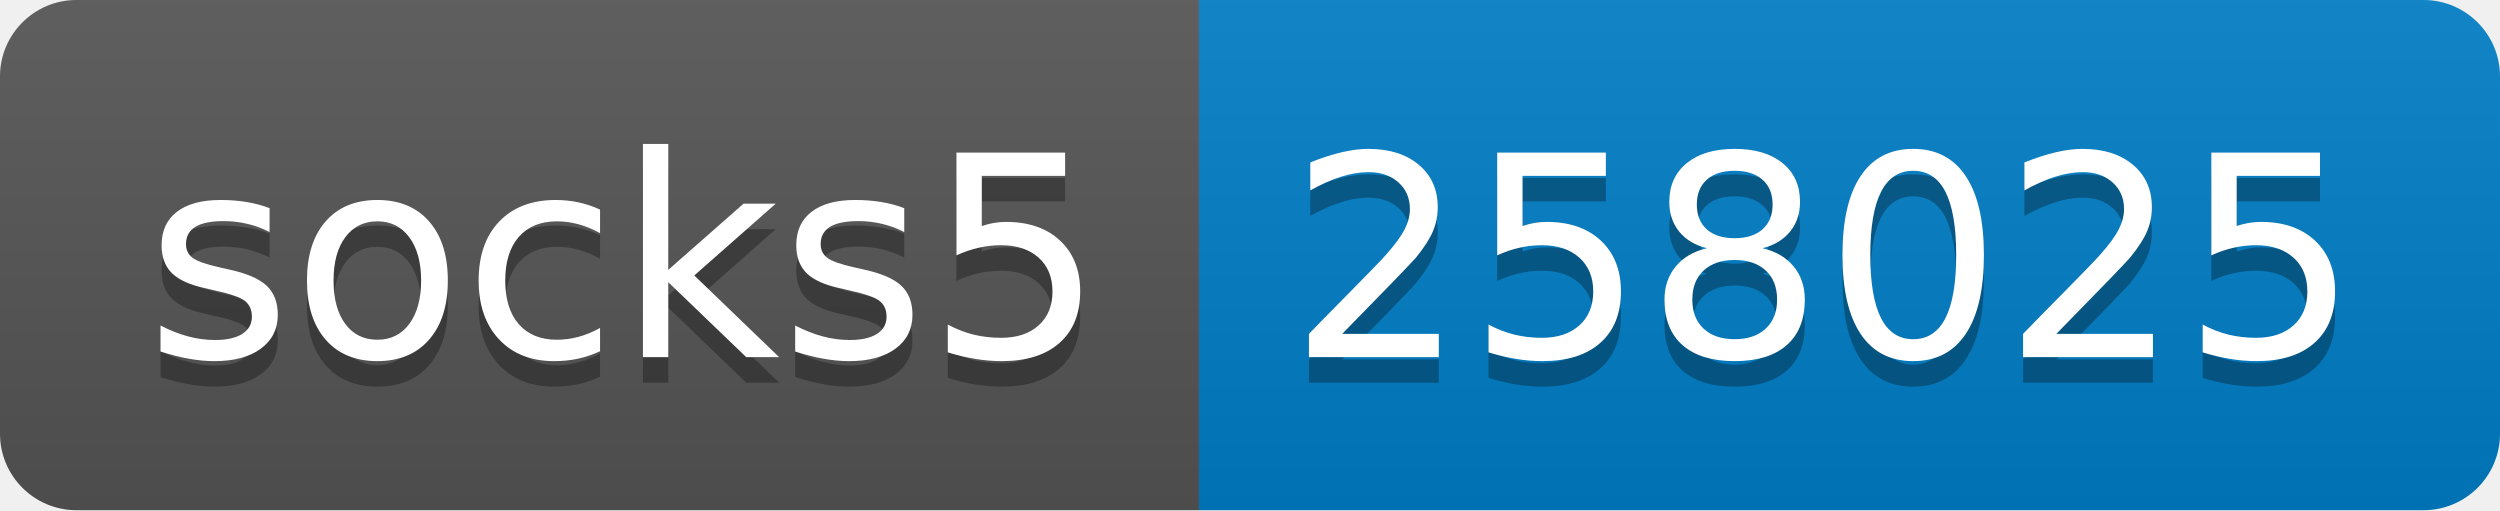
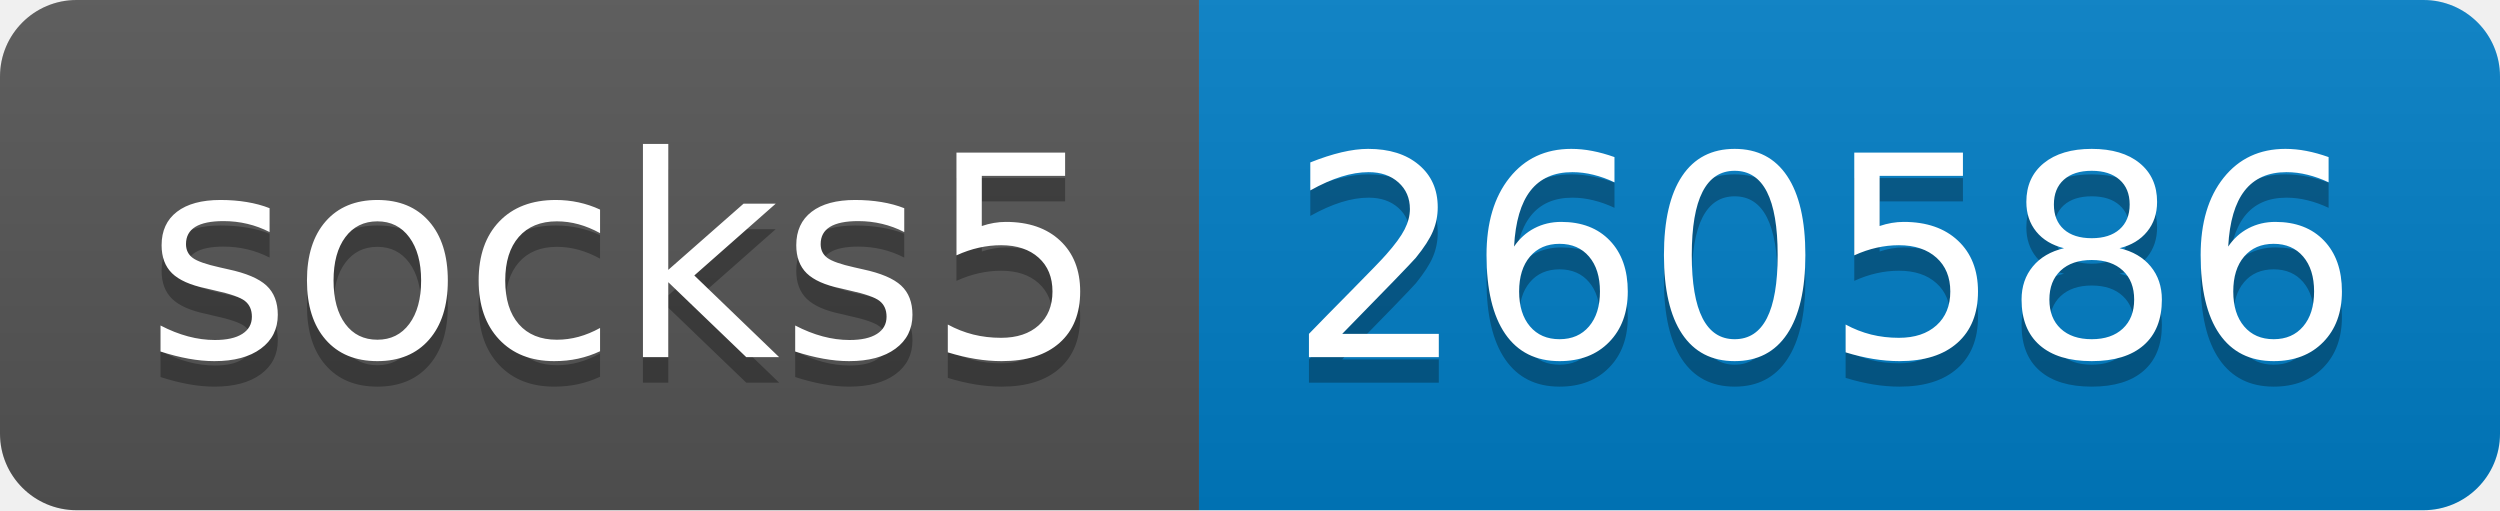
- <svg xmlns="http://www.w3.org/2000/svg" width="98" height="20" role="img" aria-label="socks5: 258025">
+ <svg xmlns="http://www.w3.org/2000/svg" width="98" height="20" role="img" aria-label="socks5: 260586">
  <linearGradient id="s" x2="0" y2="100%">
    <stop offset="0" stop-color="#bbb" stop-opacity=".1" />
    <stop offset="1" stop-opacity=".1" />
  </linearGradient>
  <clipPath id="r">
    <rect width="98" height="20" rx="3" fill="#fff" />
  </clipPath>
  <g clip-path="url(#r)">
    <rect width="47" height="20" fill="#555" />
    <rect x="47" width="51" height="20" fill="#007ec6" />
    <rect width="98" height="20" fill="url(#s)" />
  </g>
  <g fill="#fff" text-anchor="middle" font-family="Verdana,Geneva,DejaVu Sans,sans-serif" text-rendering="geometricPrecision" font-size="110">
    <text aria-hidden="true" x="245" y="150" fill="#010101" fill-opacity=".3" transform="scale(.1)" textLength="370">socks5</text>
    <text x="245" y="140" transform="scale(.1)" fill="#fff" textLength="370">socks5</text>
-     <text aria-hidden="true" x="715" y="150" fill="#010101" fill-opacity=".3" transform="scale(.1)" textLength="410">258025</text>
-     <text x="715" y="140" transform="scale(.1)" fill="#fff" textLength="410">258025</text>
+     <text aria-hidden="true" x="715" y="150" fill="#010101" fill-opacity=".3" transform="scale(.1)" textLength="410">260586</text>
+     <text x="715" y="140" transform="scale(.1)" fill="#fff" textLength="410">260586</text>
  </g>
</svg>
